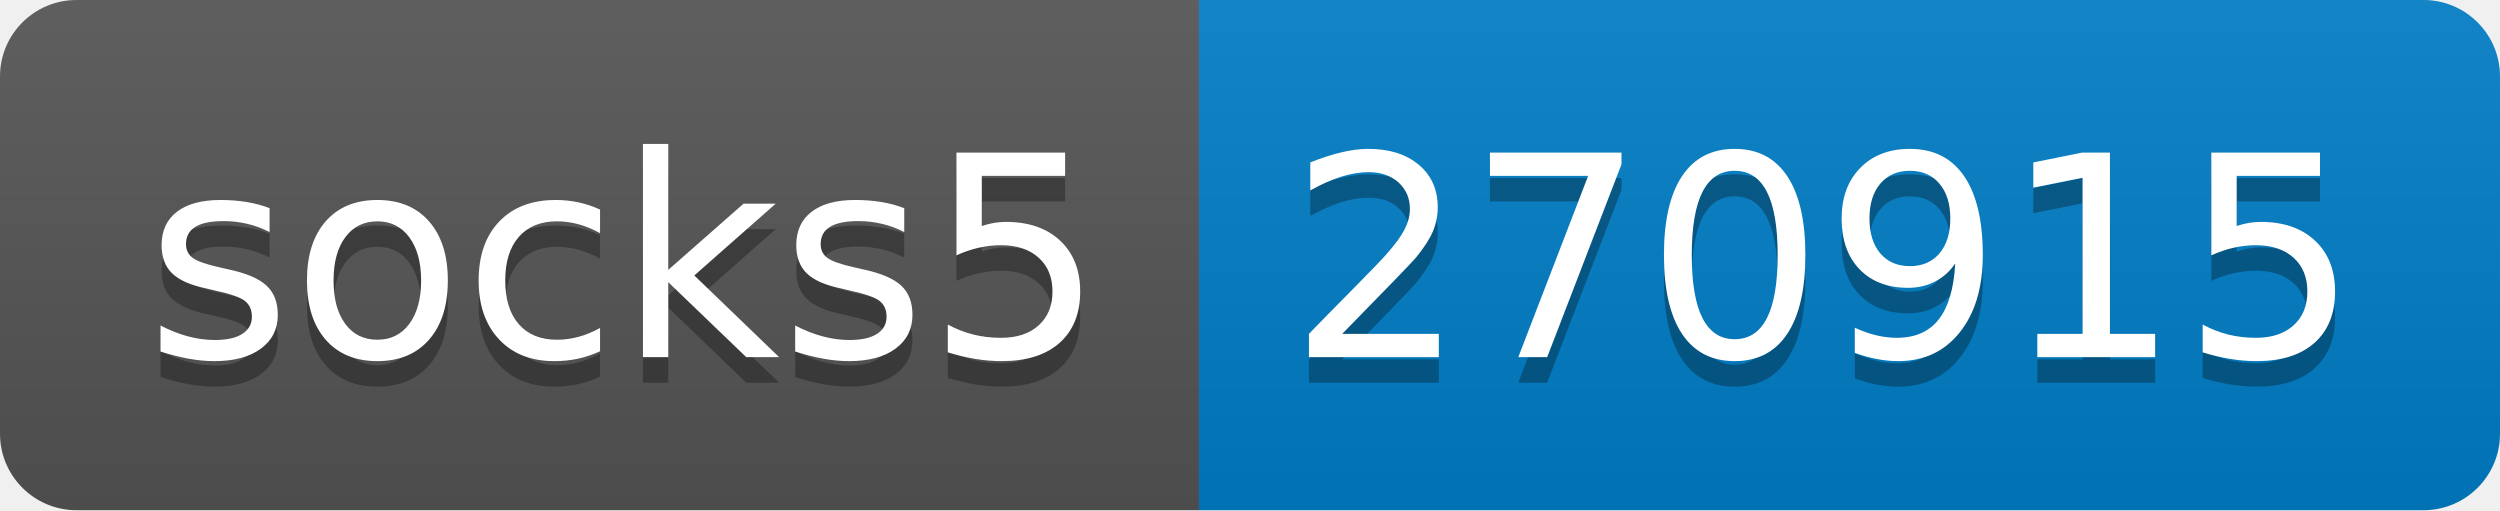
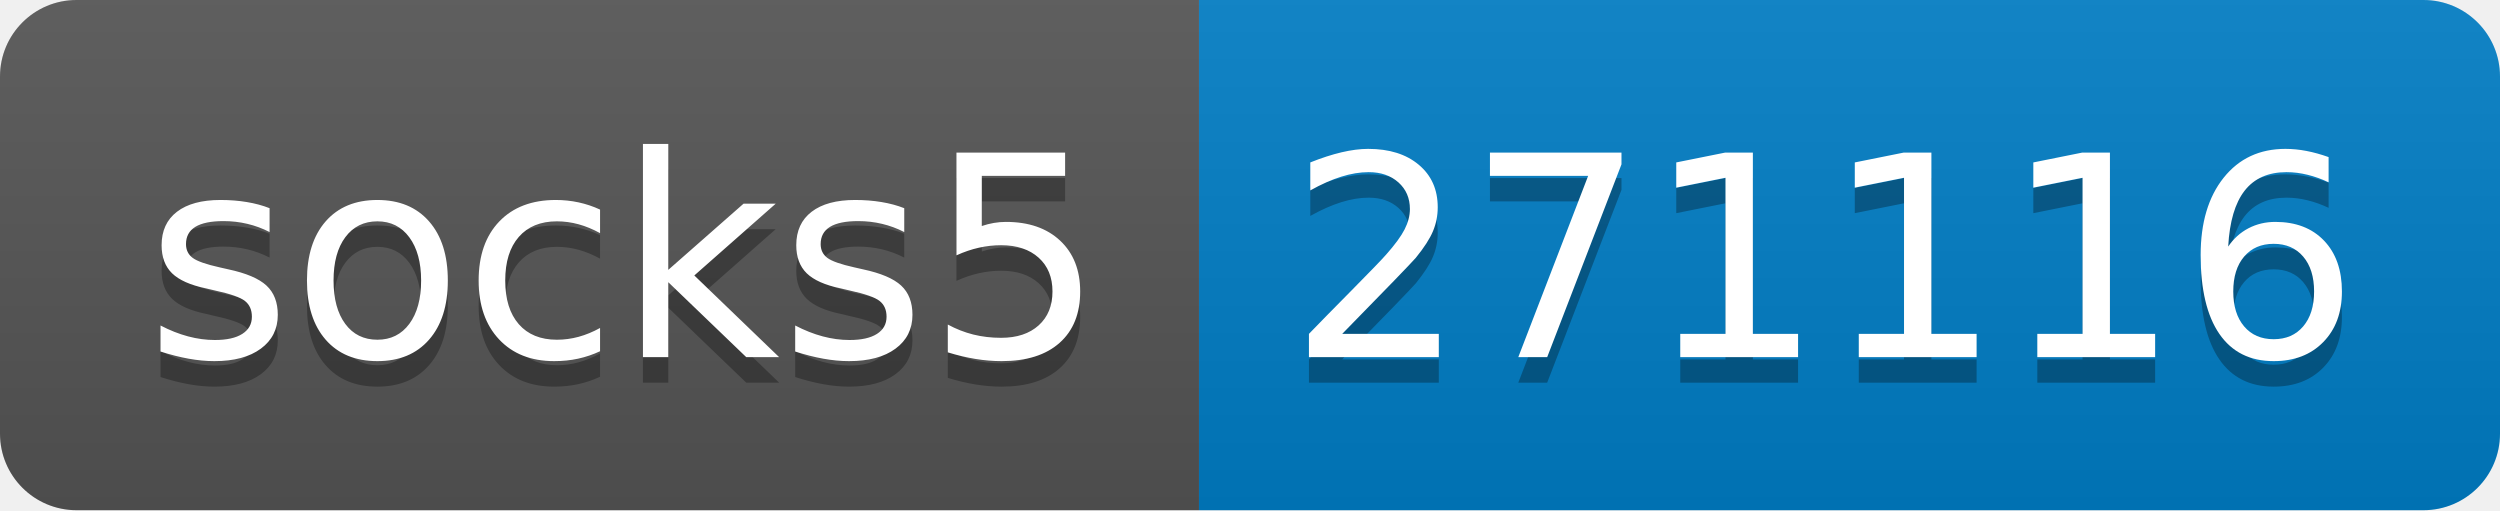
- <svg xmlns="http://www.w3.org/2000/svg" width="98" height="20" role="img" aria-label="socks5: 270915">
+ <svg xmlns="http://www.w3.org/2000/svg" width="98" height="20" role="img" aria-label="socks5: 271116">
  <linearGradient id="s" x2="0" y2="100%">
    <stop offset="0" stop-color="#bbb" stop-opacity=".1" />
    <stop offset="1" stop-opacity=".1" />
  </linearGradient>
  <clipPath id="r">
    <rect width="98" height="20" rx="3" fill="#fff" />
  </clipPath>
  <g clip-path="url(#r)">
    <rect width="47" height="20" fill="#555" />
    <rect x="47" width="51" height="20" fill="#007ec6" />
    <rect width="98" height="20" fill="url(#s)" />
  </g>
  <g fill="#fff" text-anchor="middle" font-family="Verdana,Geneva,DejaVu Sans,sans-serif" text-rendering="geometricPrecision" font-size="110">
    <text aria-hidden="true" x="245" y="150" fill="#010101" fill-opacity=".3" transform="scale(.1)" textLength="370">socks5</text>
    <text x="245" y="140" transform="scale(.1)" fill="#fff" textLength="370">socks5</text>
-     <text aria-hidden="true" x="715" y="150" fill="#010101" fill-opacity=".3" transform="scale(.1)" textLength="410">270915</text>
-     <text x="715" y="140" transform="scale(.1)" fill="#fff" textLength="410">270915</text>
+     <text aria-hidden="true" x="715" y="150" fill="#010101" fill-opacity=".3" transform="scale(.1)" textLength="410">271116</text>
+     <text x="715" y="140" transform="scale(.1)" fill="#fff" textLength="410">271116</text>
  </g>
</svg>
